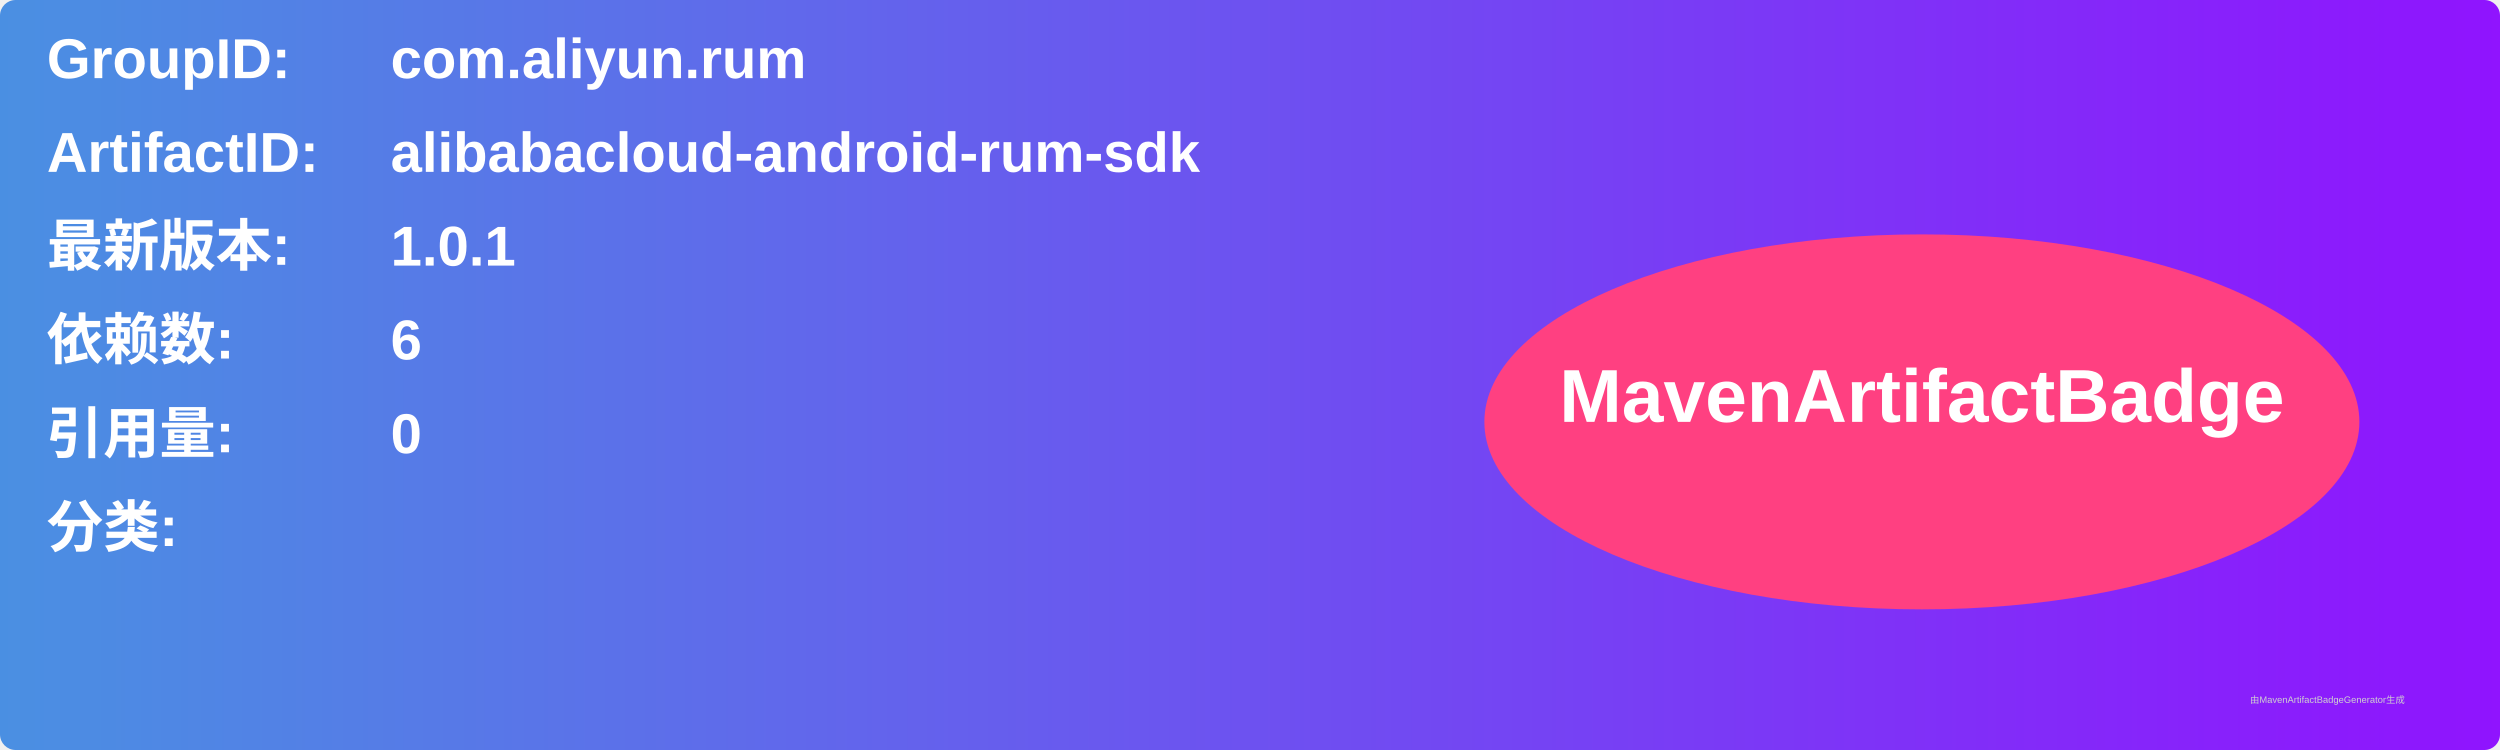
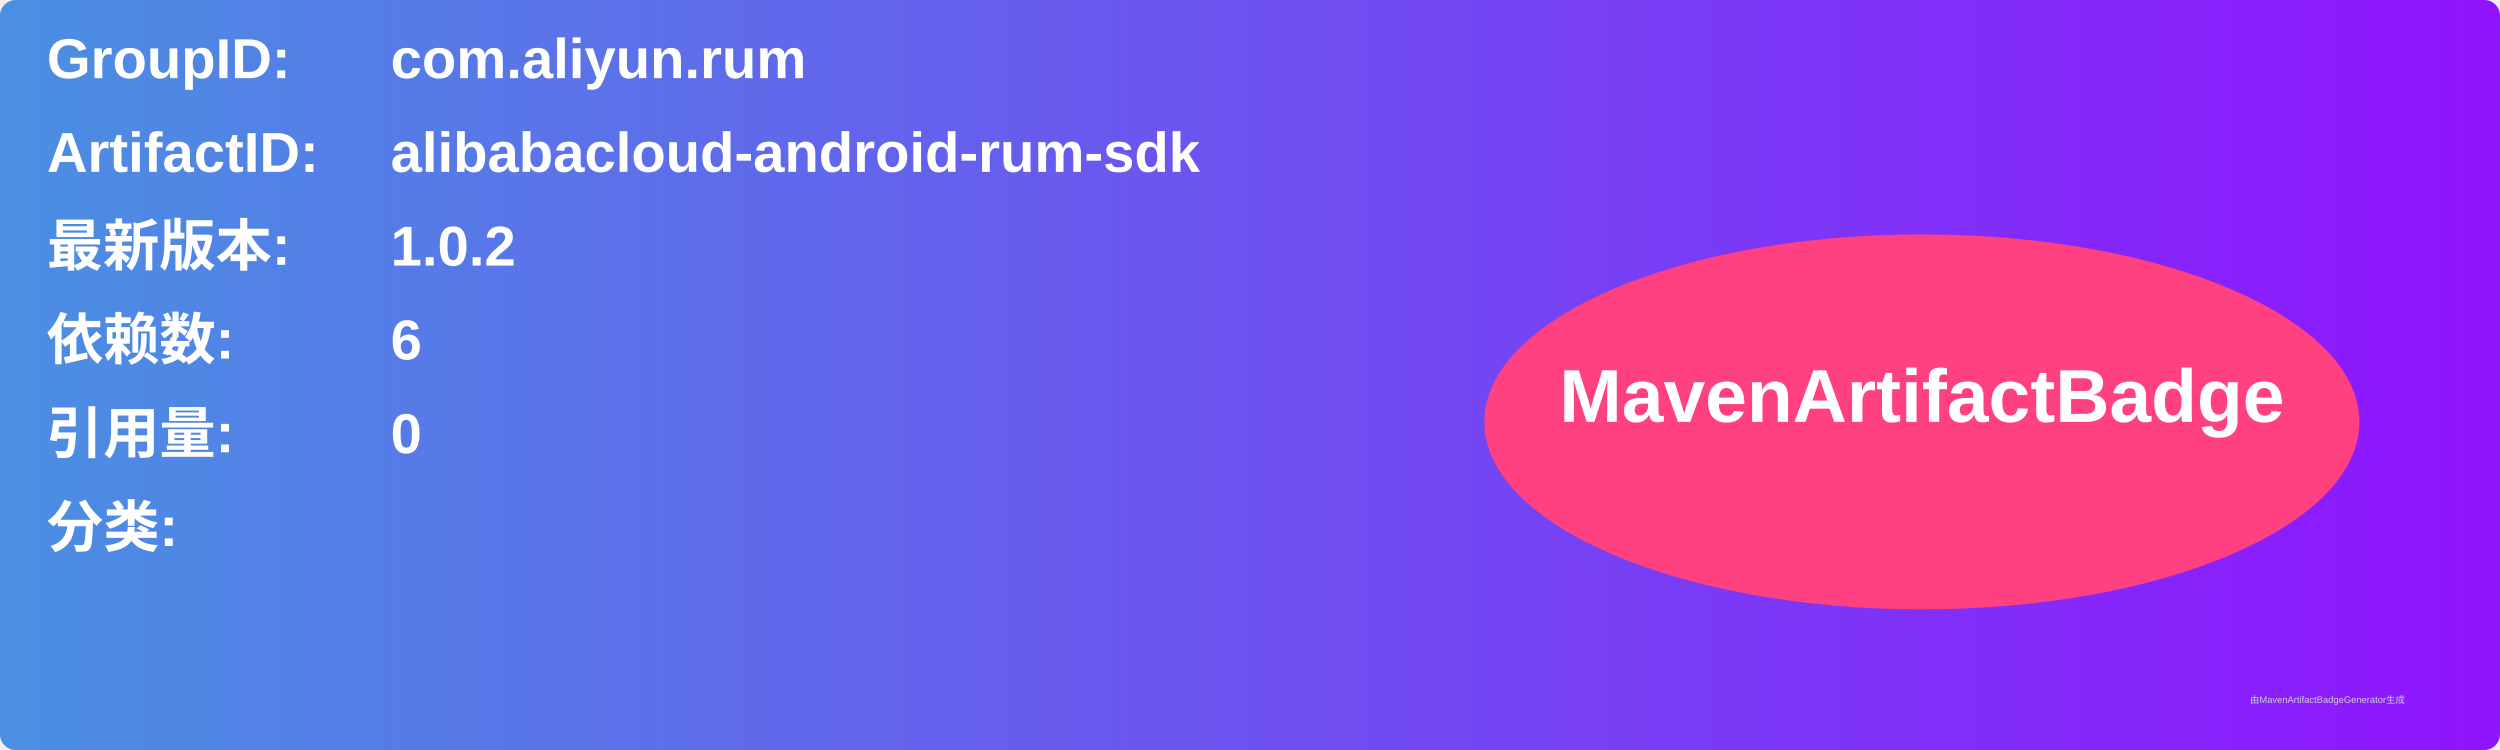
<svg xmlns="http://www.w3.org/2000/svg" width="800" height="240" viewBox="0 0 800 240">
  <linearGradient id="grad" x1="0%" y1="0%" x2="100%" y2="0%">
    <stop offset="0%" stop-color="#4a90e2" />
    <stop offset="100%" stop-color="#9013fe" />
  </linearGradient>
  <rect width="100%" height="100%" rx="5" ry="5" fill="url(#grad)" />
  <g transform="translate(15, 15)">
    <text x="0" y="10" font-family="Arial" font-size="18" fill="white" font-weight="bold" width="260">GroupID:</text>
    <text x="110" y="10" font-family="Arial" font-size="18" fill="white" font-weight="bold" width="460">com.aliyun.rum</text>
    <text x="0" y="40" font-family="Arial" font-size="18" fill="white" font-weight="bold" width="260">ArtifactID:</text>
    <text x="110" y="40" font-family="Arial" font-size="18" fill="white" font-weight="bold" width="460">alibabacloud-android-rum-sdk</text>
    <text x="0" y="70" font-family="Arial" font-size="18" fill="white" font-weight="bold">最新版本:</text>
    <text x="110" y="70" font-family="Arial" font-size="18" fill="white" font-weight="bold">
-       <tspan font-weight="bold">1.0.1</tspan>
+       <tspan font-weight="bold">1.0.2</tspan>
    </text>
    <text x="0" y="100" font-family="Arial" font-size="18" fill="white" font-weight="bold">依赖数: </text>
    <text x="110" y="100" font-family="Arial" font-size="18" fill="white">
      <tspan font-weight="bold">6</tspan>
    </text>
    <text x="0" y="130" font-family="Arial" font-size="18" fill="white" font-weight="bold">引用量: </text>
    <text x="110" y="130" font-family="Arial" font-size="18" fill="white">
      <tspan font-weight="bold">0</tspan>
    </text>
    <text x="0" y="160" font-family="Arial" font-size="18" fill="white" font-weight="bold">分类:</text>
    <text x="10" y="190" font-family="Arial" font-size="10" fill="white">
      <tspan font-weight="bold" />
    </text>
    <ellipse cx="600" cy="120" rx="140" ry="60" fill="#ff4081" />
    <text x="600" y="120" text-anchor="middle" font-family="Arial" font-size="24" fill="white" font-weight="bold">MavenArtifactBadge</text>
  </g>
  <text x="720" y="225" font-family="Arial" font-size="3" fill="#d0d0d0">由MavenArtifactBadgeGenerator生成</text>
</svg>
